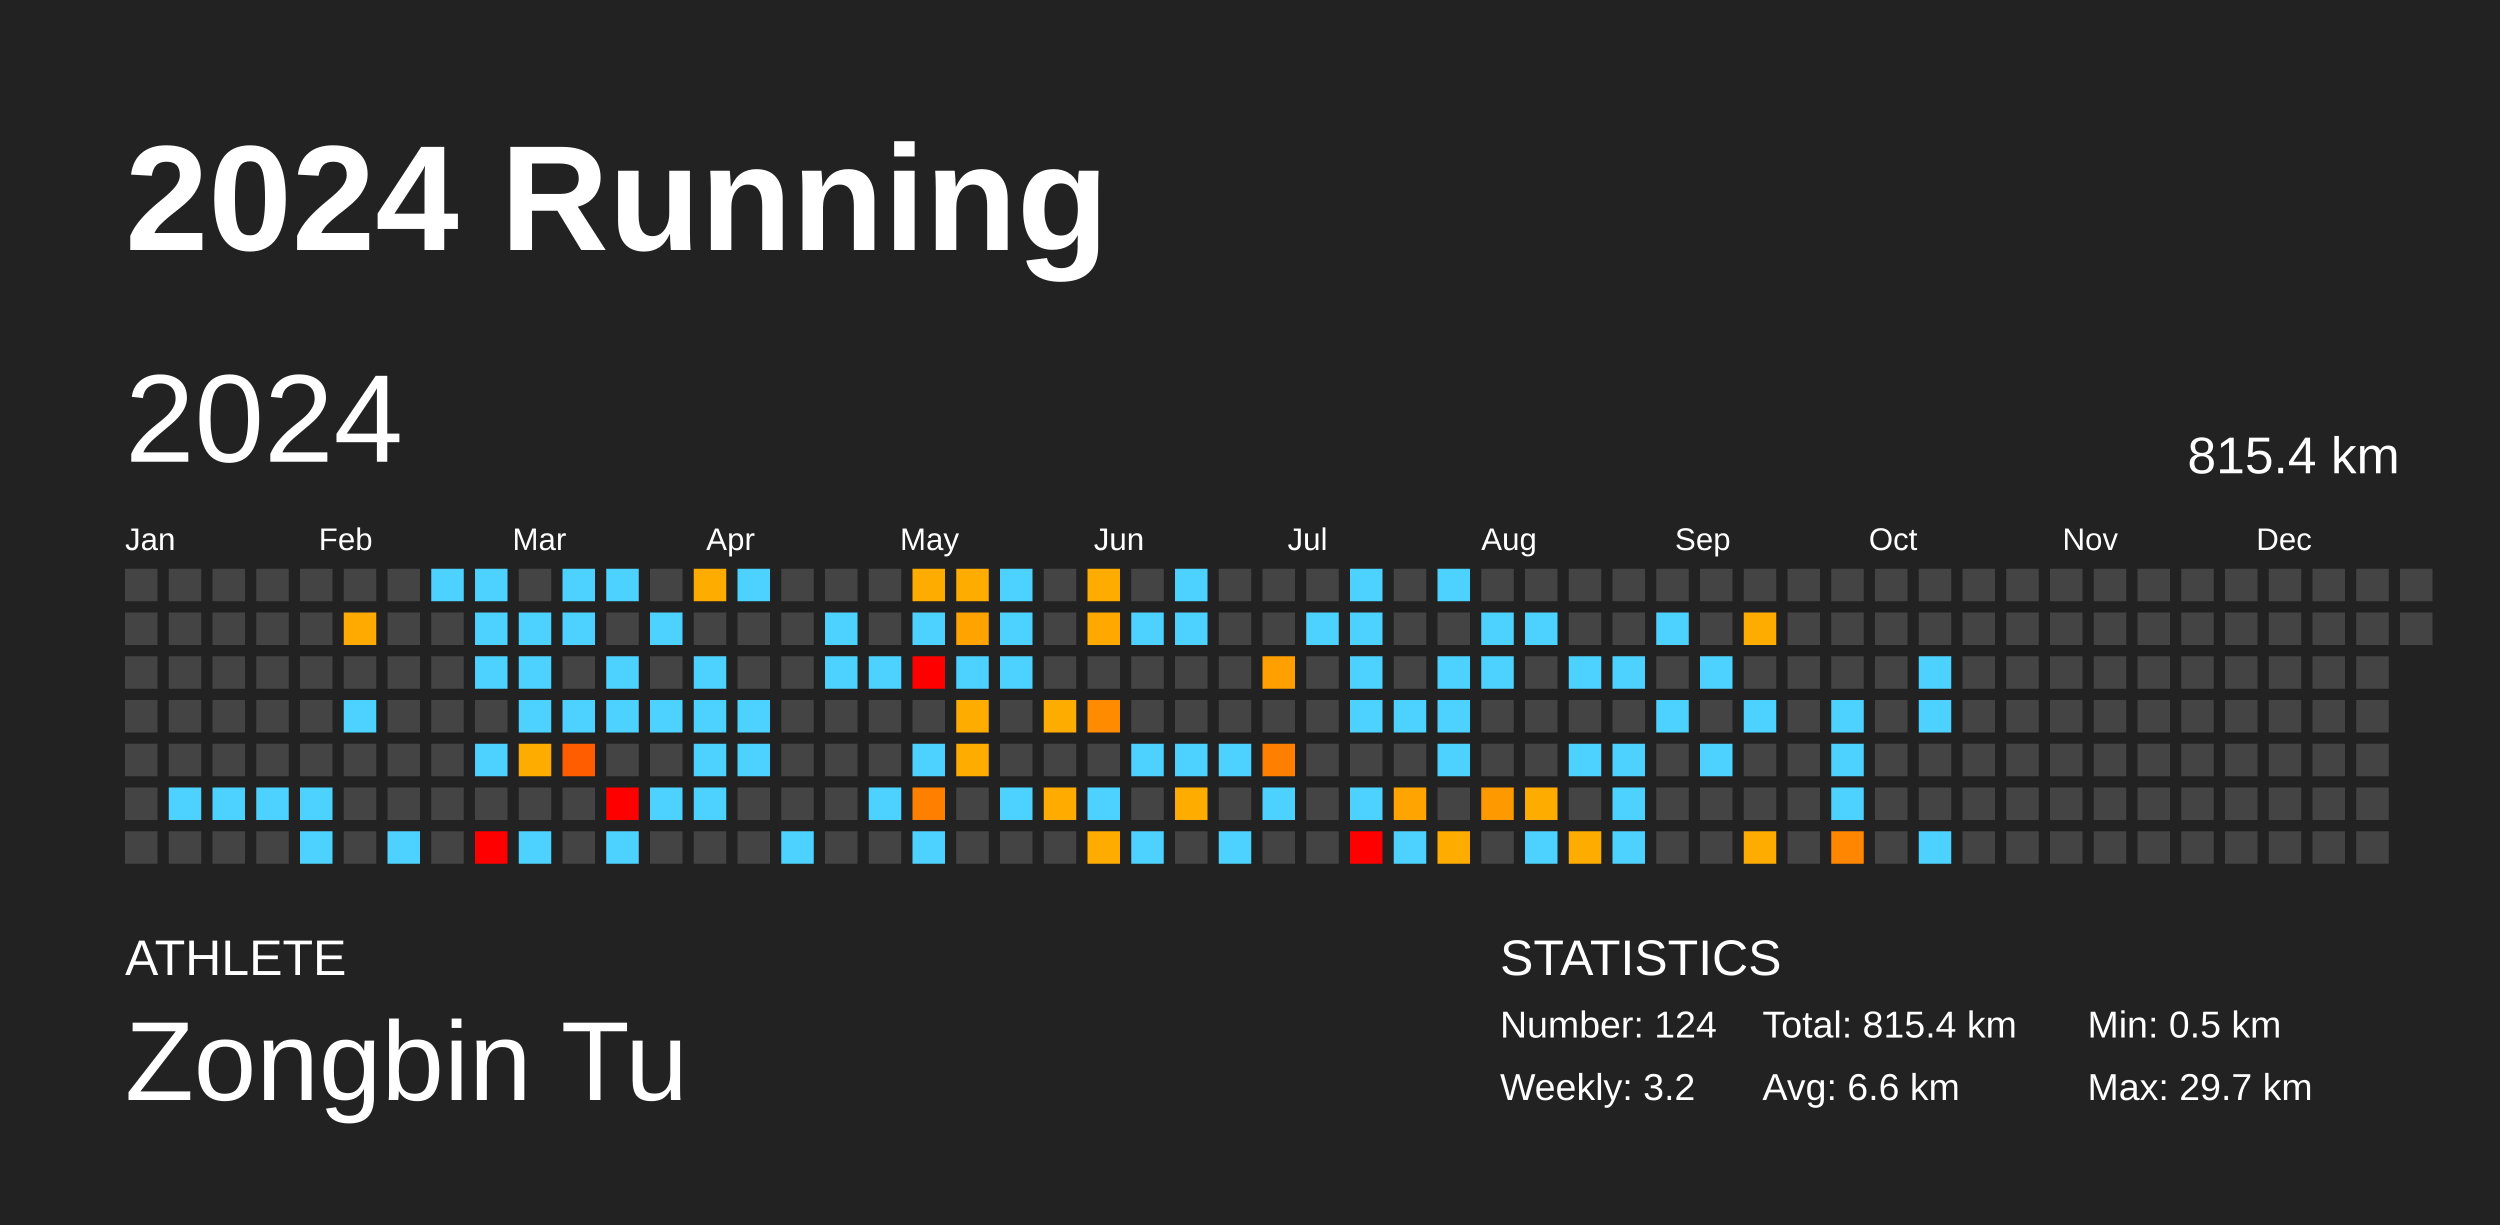
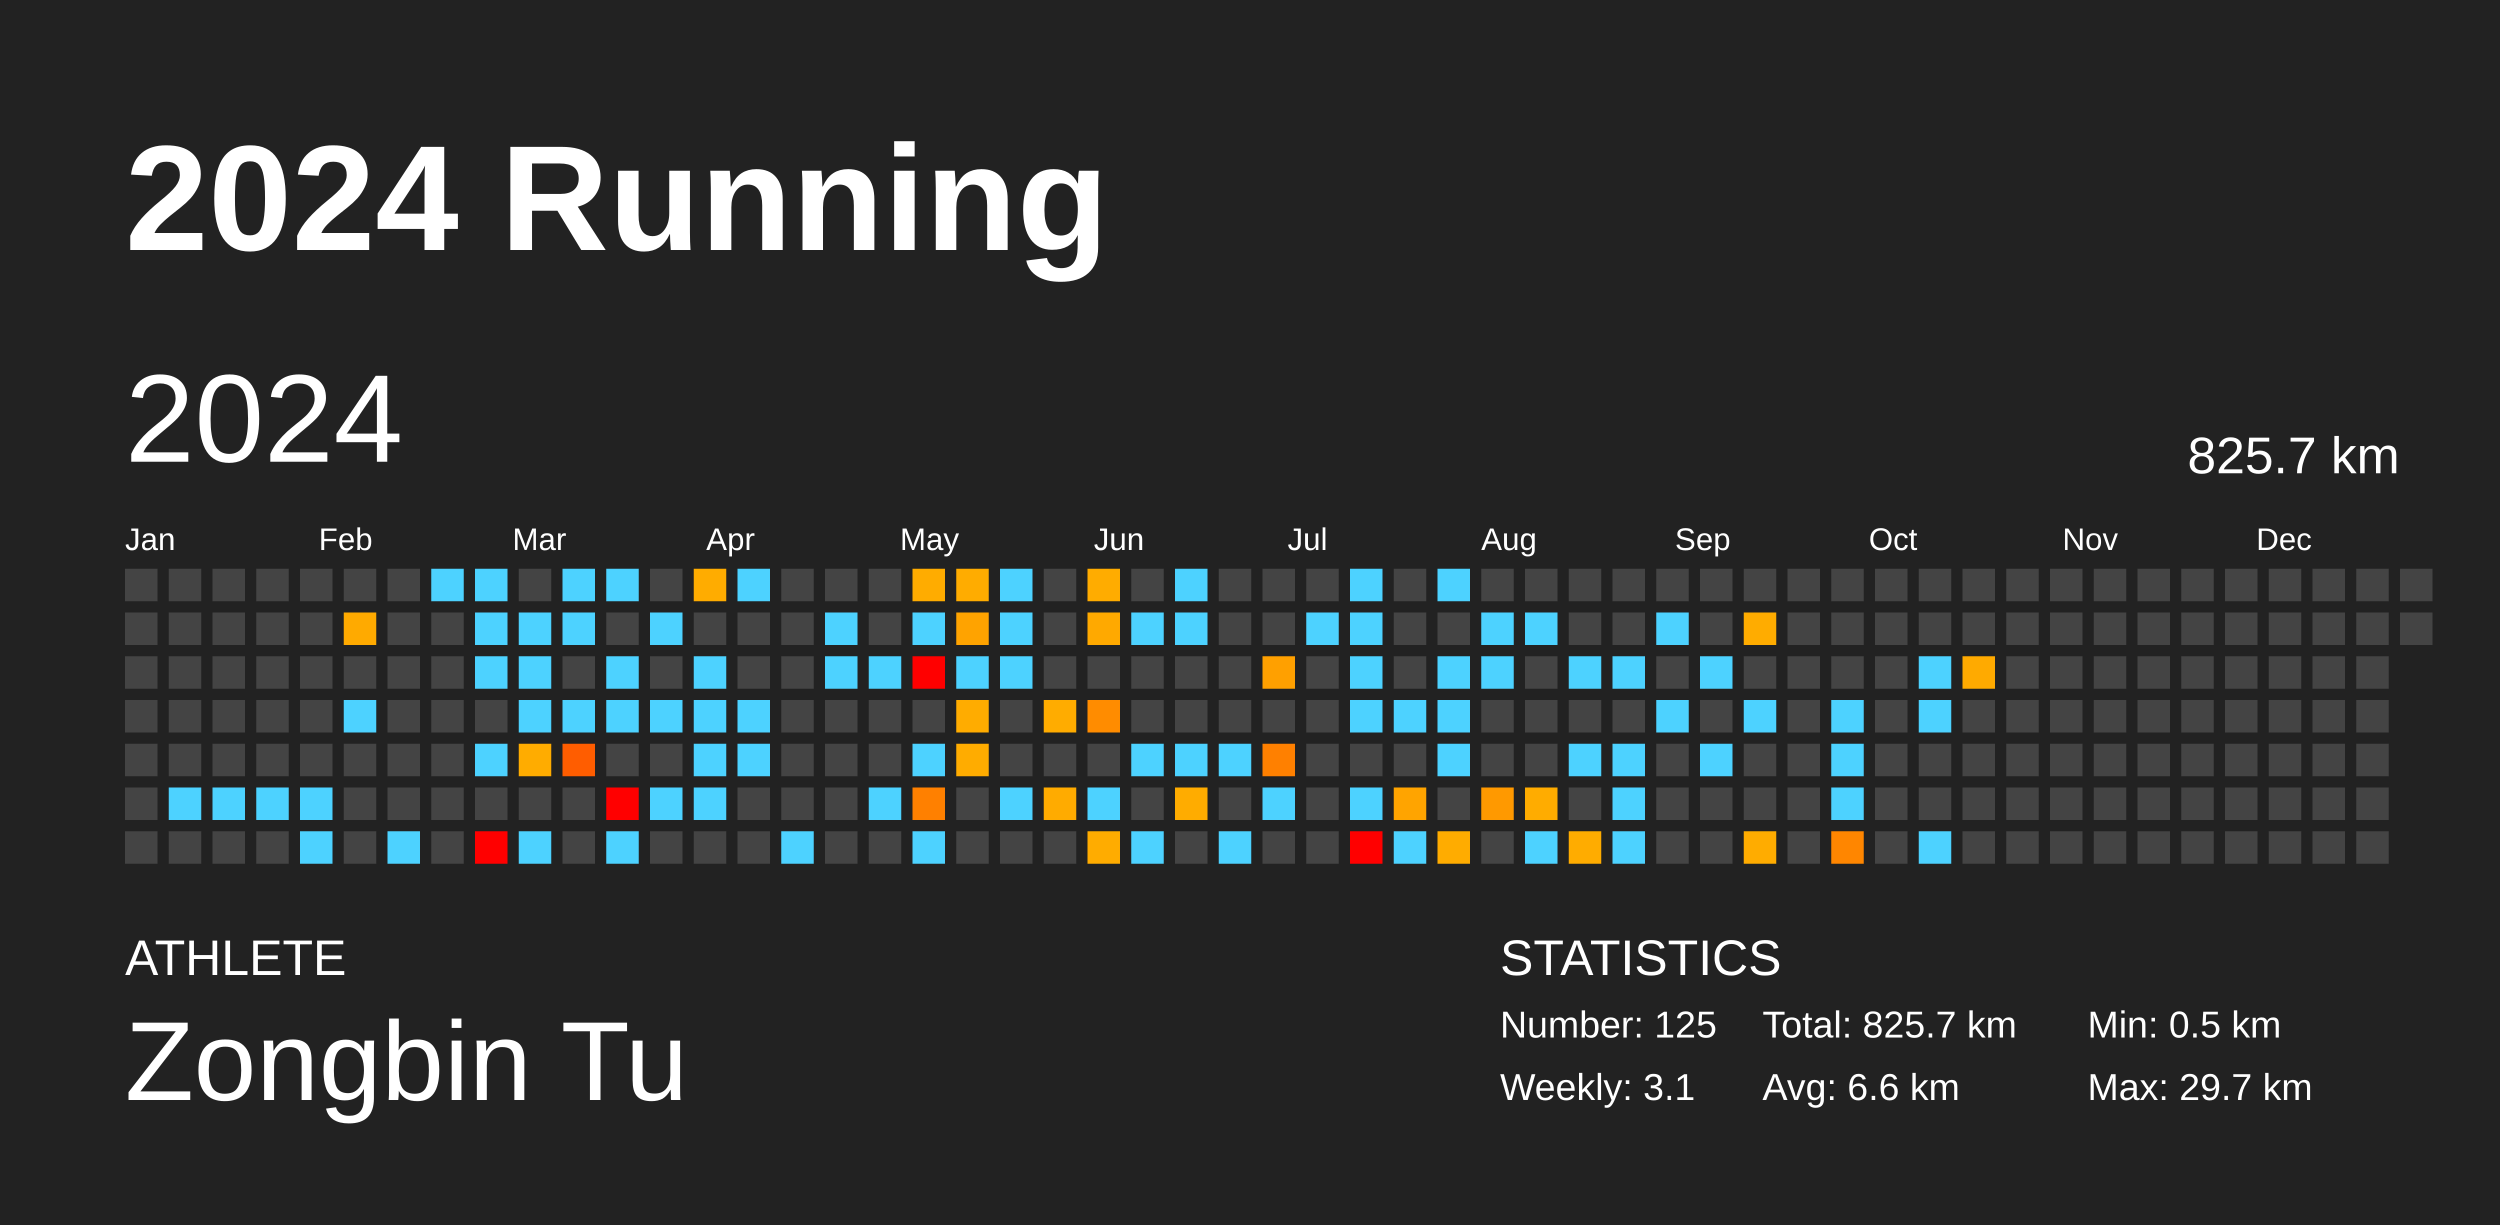
<svg xmlns="http://www.w3.org/2000/svg" baseProfile="full" height="98mm" version="1.1" viewBox="0,0,200,98" width="200mm">
  <defs />
  <rect fill="#222222" height="98" width="200" x="0" y="0" />
  <text fill="#FFFFFF" style="font-size:12px; font-family:Arial; font-weight:bold;" x="10" y="20">2024 Running</text>
  <text fill="#FFFFFF" style="font-size:4px; font-family:Arial" x="10" y="78">ATHLETE</text>
  <text fill="#FFFFFF" style="font-size:9px; font-family:Arial" x="10" y="88">Zongbin Tu</text>
  <text fill="#FFFFFF" style="font-size:4px; font-family:Arial" x="120" y="78">STATISTICS</text>
-   <text fill="#FFFFFF" style="font-size:3px; font-family:Arial" x="120" y="83">Number: 124</text>
-   <text fill="#FFFFFF" style="font-size:3px; font-family:Arial" x="120" y="88">Weekly: 3.2</text>
-   <text fill="#FFFFFF" style="font-size:3px; font-family:Arial" x="141" y="83">Total: 815.4 km</text>
+   <text fill="#FFFFFF" style="font-size:3px; font-family:Arial" x="120" y="83">Number: 125</text>
+   <text fill="#FFFFFF" style="font-size:3px; font-family:Arial" x="120" y="88">Weekly: 3.1</text>
+   <text fill="#FFFFFF" style="font-size:3px; font-family:Arial" x="141" y="83">Total: 825.7 km</text>
  <text fill="#FFFFFF" style="font-size:3px; font-family:Arial" x="141" y="88">Avg: 6.6 km</text>
  <text fill="#FFFFFF" style="font-size:3px; font-family:Arial" x="167" y="83">Min: 0.5 km</text>
  <text fill="#FFFFFF" style="font-size:3px; font-family:Arial" x="167" y="88">Max: 29.7 km</text>
  <text dominant-baseline="hanging" fill="#FFFFFF" style="font-size:10.0px; font-family:Arial;" x="10" y="30">2024</text>
-   <text dominant-baseline="hanging" fill="#FFFFFF" style="font-size:4.125px; font-family:Arial;" x="175" y="35">815.4 km</text>
+   <text dominant-baseline="hanging" fill="#FFFFFF" style="font-size:4.125px; font-family:Arial;" x="175" y="35">825.7 km</text>
  <text fill="#FFFFFF" style="font-size:2.5px; font-family:Arial" x="10.0" y="44">Jan</text>
  <text fill="#FFFFFF" style="font-size:2.5px; font-family:Arial" x="25.5" y="44">Feb</text>
  <text fill="#FFFFFF" style="font-size:2.5px; font-family:Arial" x="41.0" y="44">Mar</text>
  <text fill="#FFFFFF" style="font-size:2.5px; font-family:Arial" x="56.5" y="44">Apr</text>
  <text fill="#FFFFFF" style="font-size:2.5px; font-family:Arial" x="72.0" y="44">May</text>
  <text fill="#FFFFFF" style="font-size:2.5px; font-family:Arial" x="87.5" y="44">Jun</text>
  <text fill="#FFFFFF" style="font-size:2.5px; font-family:Arial" x="103.0" y="44">Jul</text>
  <text fill="#FFFFFF" style="font-size:2.5px; font-family:Arial" x="118.5" y="44">Aug</text>
  <text fill="#FFFFFF" style="font-size:2.5px; font-family:Arial" x="134.0" y="44">Sep</text>
  <text fill="#FFFFFF" style="font-size:2.5px; font-family:Arial" x="149.5" y="44">Oct</text>
  <text fill="#FFFFFF" style="font-size:2.5px; font-family:Arial" x="165.0" y="44">Nov</text>
  <text fill="#FFFFFF" style="font-size:2.5px; font-family:Arial" x="180.5" y="44">Dec</text>
  <rect fill="#444444" height="2.6" width="2.6" x="10.0" y="45.5" />
  <rect fill="#444444" height="2.6" width="2.6" x="10.0" y="49.0" />
  <rect fill="#444444" height="2.6" width="2.6" x="10.0" y="52.5" />
  <rect fill="#444444" height="2.6" width="2.6" x="10.0" y="56.0" />
  <rect fill="#444444" height="2.6" width="2.6" x="10.0" y="59.5" />
  <rect fill="#444444" height="2.6" width="2.6" x="10.0" y="63.0" />
  <rect fill="#444444" height="2.6" width="2.6" x="10.0" y="66.5" />
  <rect fill="#444444" height="2.6" width="2.6" x="13.5" y="45.5" />
  <rect fill="#444444" height="2.6" width="2.6" x="13.5" y="49.0" />
  <rect fill="#444444" height="2.6" width="2.6" x="13.5" y="52.5" />
  <rect fill="#444444" height="2.6" width="2.6" x="13.5" y="56.0" />
  <rect fill="#444444" height="2.6" width="2.6" x="13.5" y="59.5" />
  <rect fill="#4dd2ff" height="2.6" width="2.6" x="13.5" y="63.0" />
  <rect fill="#444444" height="2.6" width="2.6" x="13.5" y="66.5" />
  <rect fill="#444444" height="2.6" width="2.6" x="17.0" y="45.5" />
  <rect fill="#444444" height="2.6" width="2.6" x="17.0" y="49.0" />
  <rect fill="#444444" height="2.6" width="2.6" x="17.0" y="52.5" />
  <rect fill="#444444" height="2.6" width="2.6" x="17.0" y="56.0" />
  <rect fill="#444444" height="2.6" width="2.6" x="17.0" y="59.5" />
  <rect fill="#4dd2ff" height="2.6" width="2.6" x="17.0" y="63.0" />
  <rect fill="#444444" height="2.6" width="2.6" x="17.0" y="66.5" />
  <rect fill="#444444" height="2.6" width="2.6" x="20.5" y="45.5" />
  <rect fill="#444444" height="2.6" width="2.6" x="20.5" y="49.0" />
  <rect fill="#444444" height="2.6" width="2.6" x="20.5" y="52.5" />
  <rect fill="#444444" height="2.6" width="2.6" x="20.5" y="56.0" />
  <rect fill="#444444" height="2.6" width="2.6" x="20.5" y="59.5" />
  <rect fill="#4dd2ff" height="2.6" width="2.6" x="20.5" y="63.0" />
  <rect fill="#444444" height="2.6" width="2.6" x="20.5" y="66.5" />
  <rect fill="#444444" height="2.6" width="2.6" x="24.0" y="45.5" />
  <rect fill="#444444" height="2.6" width="2.6" x="24.0" y="49.0" />
  <rect fill="#444444" height="2.6" width="2.6" x="24.0" y="52.5" />
  <rect fill="#444444" height="2.6" width="2.6" x="24.0" y="56.0" />
  <rect fill="#444444" height="2.6" width="2.6" x="24.0" y="59.5" />
  <rect fill="#4dd2ff" height="2.6" width="2.6" x="24.0" y="63.0" />
  <rect fill="#4dd2ff" height="2.6" width="2.6" x="24.0" y="66.5" />
  <rect fill="#444444" height="2.6" width="2.6" x="27.5" y="45.5" />
  <rect fill="#ffaa00" height="2.6" width="2.6" x="27.5" y="49.0" />
  <rect fill="#444444" height="2.6" width="2.6" x="27.5" y="52.5" />
  <rect fill="#4dd2ff" height="2.6" width="2.6" x="27.5" y="56.0" />
  <rect fill="#444444" height="2.6" width="2.6" x="27.5" y="59.5" />
  <rect fill="#444444" height="2.6" width="2.6" x="27.5" y="63.0" />
  <rect fill="#444444" height="2.6" width="2.6" x="27.5" y="66.5" />
  <rect fill="#444444" height="2.6" width="2.6" x="31.0" y="45.5" />
  <rect fill="#444444" height="2.6" width="2.6" x="31.0" y="49.0" />
  <rect fill="#444444" height="2.6" width="2.6" x="31.0" y="52.5" />
  <rect fill="#444444" height="2.6" width="2.6" x="31.0" y="56.0" />
  <rect fill="#444444" height="2.6" width="2.6" x="31.0" y="59.5" />
  <rect fill="#444444" height="2.6" width="2.6" x="31.0" y="63.0" />
  <rect fill="#4dd2ff" height="2.6" width="2.6" x="31.0" y="66.5" />
  <rect fill="#4dd2ff" height="2.6" width="2.6" x="34.5" y="45.5" />
  <rect fill="#444444" height="2.6" width="2.6" x="34.5" y="49.0" />
  <rect fill="#444444" height="2.6" width="2.6" x="34.5" y="52.5" />
  <rect fill="#444444" height="2.6" width="2.6" x="34.5" y="56.0" />
  <rect fill="#444444" height="2.6" width="2.6" x="34.5" y="59.5" />
  <rect fill="#444444" height="2.6" width="2.6" x="34.5" y="63.0" />
  <rect fill="#444444" height="2.6" width="2.6" x="34.5" y="66.5" />
  <rect fill="#4dd2ff" height="2.6" width="2.6" x="38.0" y="45.5" />
  <rect fill="#4dd2ff" height="2.6" width="2.6" x="38.0" y="49.0" />
  <rect fill="#4dd2ff" height="2.6" width="2.6" x="38.0" y="52.5" />
  <rect fill="#444444" height="2.6" width="2.6" x="38.0" y="56.0" />
  <rect fill="#4dd2ff" height="2.6" width="2.6" x="38.0" y="59.5" />
  <rect fill="#444444" height="2.6" width="2.6" x="38.0" y="63.0" />
  <rect fill="red" height="2.6" width="2.6" x="38.0" y="66.5" />
  <rect fill="#444444" height="2.6" width="2.6" x="41.5" y="45.5" />
  <rect fill="#4dd2ff" height="2.6" width="2.6" x="41.5" y="49.0" />
  <rect fill="#4dd2ff" height="2.6" width="2.6" x="41.5" y="52.5" />
  <rect fill="#4dd2ff" height="2.6" width="2.6" x="41.5" y="56.0" />
  <rect fill="#ffac00" height="2.6" width="2.6" x="41.5" y="59.5" />
  <rect fill="#444444" height="2.6" width="2.6" x="41.5" y="63.0" />
  <rect fill="#4dd2ff" height="2.6" width="2.6" x="41.5" y="66.5" />
  <rect fill="#4dd2ff" height="2.6" width="2.6" x="45.0" y="45.5" />
  <rect fill="#4dd2ff" height="2.6" width="2.6" x="45.0" y="49.0" />
  <rect fill="#444444" height="2.6" width="2.6" x="45.0" y="52.5" />
  <rect fill="#4dd2ff" height="2.6" width="2.6" x="45.0" y="56.0" />
  <rect fill="#ff5d00" height="2.6" width="2.6" x="45.0" y="59.5" />
  <rect fill="#444444" height="2.6" width="2.6" x="45.0" y="63.0" />
  <rect fill="#444444" height="2.6" width="2.6" x="45.0" y="66.5" />
  <rect fill="#4dd2ff" height="2.6" width="2.6" x="48.5" y="45.5" />
  <rect fill="#444444" height="2.6" width="2.6" x="48.5" y="49.0" />
  <rect fill="#4dd2ff" height="2.6" width="2.6" x="48.5" y="52.5" />
  <rect fill="#4dd2ff" height="2.6" width="2.6" x="48.5" y="56.0" />
  <rect fill="#444444" height="2.6" width="2.6" x="48.5" y="59.5" />
  <rect fill="red" height="2.6" width="2.6" x="48.5" y="63.0" />
  <rect fill="#4dd2ff" height="2.6" width="2.6" x="48.5" y="66.5" />
  <rect fill="#444444" height="2.6" width="2.6" x="52.0" y="45.5" />
  <rect fill="#4dd2ff" height="2.6" width="2.6" x="52.0" y="49.0" />
  <rect fill="#444444" height="2.6" width="2.6" x="52.0" y="52.5" />
  <rect fill="#4dd2ff" height="2.6" width="2.6" x="52.0" y="56.0" />
  <rect fill="#444444" height="2.6" width="2.6" x="52.0" y="59.5" />
  <rect fill="#4dd2ff" height="2.6" width="2.6" x="52.0" y="63.0" />
  <rect fill="#444444" height="2.6" width="2.6" x="52.0" y="66.5" />
  <rect fill="#ffac00" height="2.6" width="2.6" x="55.5" y="45.5" />
  <rect fill="#444444" height="2.6" width="2.6" x="55.5" y="49.0" />
  <rect fill="#4dd2ff" height="2.6" width="2.6" x="55.5" y="52.5" />
  <rect fill="#4dd2ff" height="2.6" width="2.6" x="55.5" y="56.0" />
  <rect fill="#4dd2ff" height="2.6" width="2.6" x="55.5" y="59.5" />
  <rect fill="#4dd2ff" height="2.6" width="2.6" x="55.5" y="63.0" />
  <rect fill="#444444" height="2.6" width="2.6" x="55.5" y="66.5" />
  <rect fill="#4dd2ff" height="2.6" width="2.6" x="59.0" y="45.5" />
  <rect fill="#444444" height="2.6" width="2.6" x="59.0" y="49.0" />
  <rect fill="#444444" height="2.6" width="2.6" x="59.0" y="52.5" />
  <rect fill="#4dd2ff" height="2.6" width="2.6" x="59.0" y="56.0" />
  <rect fill="#4dd2ff" height="2.6" width="2.6" x="59.0" y="59.5" />
  <rect fill="#444444" height="2.6" width="2.6" x="59.0" y="63.0" />
  <rect fill="#444444" height="2.6" width="2.6" x="59.0" y="66.5" />
  <rect fill="#444444" height="2.6" width="2.6" x="62.5" y="45.5" />
  <rect fill="#444444" height="2.6" width="2.6" x="62.5" y="49.0" />
  <rect fill="#444444" height="2.6" width="2.6" x="62.5" y="52.5" />
  <rect fill="#444444" height="2.6" width="2.6" x="62.5" y="56.0" />
  <rect fill="#444444" height="2.6" width="2.6" x="62.5" y="59.5" />
  <rect fill="#444444" height="2.6" width="2.6" x="62.5" y="63.0" />
  <rect fill="#4dd2ff" height="2.6" width="2.6" x="62.5" y="66.5" />
  <rect fill="#444444" height="2.6" width="2.6" x="66.0" y="45.5" />
  <rect fill="#4dd2ff" height="2.6" width="2.6" x="66.0" y="49.0" />
  <rect fill="#4dd2ff" height="2.6" width="2.6" x="66.0" y="52.5" />
  <rect fill="#444444" height="2.6" width="2.6" x="66.0" y="56.0" />
  <rect fill="#444444" height="2.6" width="2.6" x="66.0" y="59.5" />
  <rect fill="#444444" height="2.6" width="2.6" x="66.0" y="63.0" />
  <rect fill="#444444" height="2.6" width="2.6" x="66.0" y="66.5" />
  <rect fill="#444444" height="2.6" width="2.6" x="69.5" y="45.5" />
  <rect fill="#444444" height="2.6" width="2.6" x="69.5" y="49.0" />
  <rect fill="#4dd2ff" height="2.6" width="2.6" x="69.5" y="52.5" />
  <rect fill="#444444" height="2.6" width="2.6" x="69.5" y="56.0" />
  <rect fill="#444444" height="2.6" width="2.6" x="69.5" y="59.5" />
  <rect fill="#4dd2ff" height="2.6" width="2.6" x="69.5" y="63.0" />
  <rect fill="#444444" height="2.6" width="2.6" x="69.5" y="66.5" />
  <rect fill="#ffac00" height="2.6" width="2.6" x="73.0" y="45.5" />
  <rect fill="#4dd2ff" height="2.6" width="2.6" x="73.0" y="49.0" />
  <rect fill="red" height="2.6" width="2.6" x="73.0" y="52.5" />
  <rect fill="#444444" height="2.6" width="2.6" x="73.0" y="56.0" />
  <rect fill="#4dd2ff" height="2.6" width="2.6" x="73.0" y="59.5" />
  <rect fill="#ff8000" height="2.6" width="2.6" x="73.0" y="63.0" />
  <rect fill="#4dd2ff" height="2.6" width="2.6" x="73.0" y="66.5" />
  <rect fill="#ffac00" height="2.6" width="2.6" x="76.5" y="45.5" />
  <rect fill="#ffa300" height="2.6" width="2.6" x="76.5" y="49.0" />
  <rect fill="#4dd2ff" height="2.6" width="2.6" x="76.5" y="52.5" />
  <rect fill="#ffac00" height="2.6" width="2.6" x="76.5" y="56.0" />
  <rect fill="#ffac00" height="2.6" width="2.6" x="76.5" y="59.5" />
  <rect fill="#444444" height="2.6" width="2.6" x="76.5" y="63.0" />
  <rect fill="#444444" height="2.6" width="2.6" x="76.5" y="66.5" />
  <rect fill="#4dd2ff" height="2.6" width="2.6" x="80.0" y="45.5" />
  <rect fill="#4dd2ff" height="2.6" width="2.6" x="80.0" y="49.0" />
  <rect fill="#4dd2ff" height="2.6" width="2.6" x="80.0" y="52.5" />
  <rect fill="#444444" height="2.6" width="2.6" x="80.0" y="56.0" />
  <rect fill="#444444" height="2.6" width="2.6" x="80.0" y="59.5" />
  <rect fill="#4dd2ff" height="2.6" width="2.6" x="80.0" y="63.0" />
  <rect fill="#444444" height="2.6" width="2.6" x="80.0" y="66.5" />
  <rect fill="#444444" height="2.6" width="2.6" x="83.5" y="45.5" />
  <rect fill="#444444" height="2.6" width="2.6" x="83.5" y="49.0" />
  <rect fill="#444444" height="2.6" width="2.6" x="83.5" y="52.5" />
  <rect fill="#ffac00" height="2.6" width="2.6" x="83.5" y="56.0" />
  <rect fill="#444444" height="2.6" width="2.6" x="83.5" y="59.5" />
  <rect fill="#ffab00" height="2.6" width="2.6" x="83.5" y="63.0" />
  <rect fill="#444444" height="2.6" width="2.6" x="83.5" y="66.5" />
  <rect fill="#ffac00" height="2.6" width="2.6" x="87.0" y="45.5" />
  <rect fill="#ffa900" height="2.6" width="2.6" x="87.0" y="49.0" />
  <rect fill="#444444" height="2.6" width="2.6" x="87.0" y="52.5" />
  <rect fill="#ff8c00" height="2.6" width="2.6" x="87.0" y="56.0" />
  <rect fill="#444444" height="2.6" width="2.6" x="87.0" y="59.5" />
  <rect fill="#4dd2ff" height="2.6" width="2.6" x="87.0" y="63.0" />
  <rect fill="#ffac00" height="2.6" width="2.6" x="87.0" y="66.5" />
  <rect fill="#444444" height="2.6" width="2.6" x="90.5" y="45.5" />
  <rect fill="#4dd2ff" height="2.6" width="2.6" x="90.5" y="49.0" />
  <rect fill="#444444" height="2.6" width="2.6" x="90.5" y="52.5" />
  <rect fill="#444444" height="2.6" width="2.6" x="90.5" y="56.0" />
  <rect fill="#4dd2ff" height="2.6" width="2.6" x="90.5" y="59.5" />
  <rect fill="#444444" height="2.6" width="2.6" x="90.5" y="63.0" />
  <rect fill="#4dd2ff" height="2.6" width="2.6" x="90.5" y="66.5" />
  <rect fill="#4dd2ff" height="2.6" width="2.6" x="94.0" y="45.5" />
  <rect fill="#4dd2ff" height="2.6" width="2.6" x="94.0" y="49.0" />
  <rect fill="#444444" height="2.6" width="2.6" x="94.0" y="52.5" />
  <rect fill="#444444" height="2.6" width="2.6" x="94.0" y="56.0" />
  <rect fill="#4dd2ff" height="2.6" width="2.6" x="94.0" y="59.5" />
  <rect fill="#ffac00" height="2.6" width="2.6" x="94.0" y="63.0" />
  <rect fill="#444444" height="2.6" width="2.6" x="94.0" y="66.5" />
  <rect fill="#444444" height="2.6" width="2.6" x="97.5" y="45.5" />
  <rect fill="#444444" height="2.6" width="2.6" x="97.5" y="49.0" />
  <rect fill="#444444" height="2.6" width="2.6" x="97.5" y="52.5" />
  <rect fill="#444444" height="2.6" width="2.6" x="97.5" y="56.0" />
  <rect fill="#4dd2ff" height="2.6" width="2.6" x="97.5" y="59.5" />
  <rect fill="#444444" height="2.6" width="2.6" x="97.5" y="63.0" />
  <rect fill="#4dd2ff" height="2.6" width="2.6" x="97.5" y="66.5" />
  <rect fill="#444444" height="2.6" width="2.6" x="101.0" y="45.5" />
  <rect fill="#444444" height="2.6" width="2.6" x="101.0" y="49.0" />
  <rect fill="#ffa000" height="2.6" width="2.6" x="101.0" y="52.5" />
  <rect fill="#444444" height="2.6" width="2.6" x="101.0" y="56.0" />
  <rect fill="#ff8000" height="2.6" width="2.6" x="101.0" y="59.5" />
  <rect fill="#4dd2ff" height="2.6" width="2.6" x="101.0" y="63.0" />
  <rect fill="#444444" height="2.6" width="2.6" x="101.0" y="66.5" />
  <rect fill="#444444" height="2.6" width="2.6" x="104.5" y="45.5" />
  <rect fill="#4dd2ff" height="2.6" width="2.6" x="104.5" y="49.0" />
  <rect fill="#444444" height="2.6" width="2.6" x="104.5" y="52.5" />
  <rect fill="#444444" height="2.6" width="2.6" x="104.5" y="56.0" />
  <rect fill="#444444" height="2.6" width="2.6" x="104.5" y="59.5" />
  <rect fill="#444444" height="2.6" width="2.6" x="104.5" y="63.0" />
  <rect fill="#444444" height="2.6" width="2.6" x="104.5" y="66.5" />
  <rect fill="#4dd2ff" height="2.6" width="2.6" x="108.0" y="45.5" />
  <rect fill="#4dd2ff" height="2.6" width="2.6" x="108.0" y="49.0" />
  <rect fill="#4dd2ff" height="2.6" width="2.6" x="108.0" y="52.5" />
  <rect fill="#4dd2ff" height="2.6" width="2.6" x="108.0" y="56.0" />
  <rect fill="#444444" height="2.6" width="2.6" x="108.0" y="59.5" />
  <rect fill="#4dd2ff" height="2.6" width="2.6" x="108.0" y="63.0" />
  <rect fill="red" height="2.6" width="2.6" x="108.0" y="66.5" />
  <rect fill="#444444" height="2.6" width="2.6" x="111.5" y="45.5" />
  <rect fill="#444444" height="2.6" width="2.6" x="111.5" y="49.0" />
  <rect fill="#444444" height="2.6" width="2.6" x="111.5" y="52.5" />
  <rect fill="#4dd2ff" height="2.6" width="2.6" x="111.5" y="56.0" />
  <rect fill="#444444" height="2.6" width="2.6" x="111.5" y="59.5" />
  <rect fill="#ffa400" height="2.6" width="2.6" x="111.5" y="63.0" />
  <rect fill="#4dd2ff" height="2.6" width="2.6" x="111.5" y="66.5" />
  <rect fill="#4dd2ff" height="2.6" width="2.6" x="115.0" y="45.5" />
  <rect fill="#444444" height="2.6" width="2.6" x="115.0" y="49.0" />
  <rect fill="#4dd2ff" height="2.6" width="2.6" x="115.0" y="52.5" />
  <rect fill="#4dd2ff" height="2.6" width="2.6" x="115.0" y="56.0" />
  <rect fill="#4dd2ff" height="2.6" width="2.6" x="115.0" y="59.5" />
  <rect fill="#444444" height="2.6" width="2.6" x="115.0" y="63.0" />
  <rect fill="#ffac00" height="2.6" width="2.6" x="115.0" y="66.5" />
  <rect fill="#444444" height="2.6" width="2.6" x="118.5" y="45.5" />
  <rect fill="#4dd2ff" height="2.6" width="2.6" x="118.5" y="49.0" />
  <rect fill="#4dd2ff" height="2.6" width="2.6" x="118.5" y="52.5" />
  <rect fill="#444444" height="2.6" width="2.6" x="118.5" y="56.0" />
  <rect fill="#444444" height="2.6" width="2.6" x="118.5" y="59.5" />
  <rect fill="#ff9900" height="2.6" width="2.6" x="118.5" y="63.0" />
  <rect fill="#444444" height="2.6" width="2.6" x="118.5" y="66.5" />
  <rect fill="#444444" height="2.6" width="2.6" x="122.0" y="45.5" />
  <rect fill="#4dd2ff" height="2.6" width="2.6" x="122.0" y="49.0" />
  <rect fill="#444444" height="2.6" width="2.6" x="122.0" y="52.5" />
  <rect fill="#444444" height="2.6" width="2.6" x="122.0" y="56.0" />
  <rect fill="#444444" height="2.6" width="2.6" x="122.0" y="59.5" />
  <rect fill="#ffac00" height="2.6" width="2.6" x="122.0" y="63.0" />
  <rect fill="#4dd2ff" height="2.6" width="2.6" x="122.0" y="66.5" />
  <rect fill="#444444" height="2.6" width="2.6" x="125.5" y="45.5" />
  <rect fill="#444444" height="2.6" width="2.6" x="125.5" y="49.0" />
  <rect fill="#4dd2ff" height="2.6" width="2.6" x="125.5" y="52.5" />
  <rect fill="#444444" height="2.6" width="2.6" x="125.5" y="56.0" />
  <rect fill="#4dd2ff" height="2.6" width="2.6" x="125.5" y="59.5" />
  <rect fill="#444444" height="2.6" width="2.6" x="125.5" y="63.0" />
  <rect fill="#ffac00" height="2.6" width="2.6" x="125.5" y="66.5" />
  <rect fill="#444444" height="2.6" width="2.6" x="129.0" y="45.5" />
  <rect fill="#444444" height="2.6" width="2.6" x="129.0" y="49.0" />
  <rect fill="#4dd2ff" height="2.6" width="2.6" x="129.0" y="52.5" />
  <rect fill="#444444" height="2.6" width="2.6" x="129.0" y="56.0" />
  <rect fill="#4dd2ff" height="2.6" width="2.6" x="129.0" y="59.5" />
  <rect fill="#4dd2ff" height="2.6" width="2.6" x="129.0" y="63.0" />
  <rect fill="#4dd2ff" height="2.6" width="2.6" x="129.0" y="66.5" />
  <rect fill="#444444" height="2.6" width="2.6" x="132.5" y="45.5" />
  <rect fill="#4dd2ff" height="2.6" width="2.6" x="132.5" y="49.0" />
  <rect fill="#444444" height="2.6" width="2.6" x="132.5" y="52.5" />
  <rect fill="#4dd2ff" height="2.6" width="2.6" x="132.5" y="56.0" />
  <rect fill="#444444" height="2.6" width="2.6" x="132.5" y="59.5" />
  <rect fill="#444444" height="2.6" width="2.6" x="132.5" y="63.0" />
  <rect fill="#444444" height="2.6" width="2.6" x="132.5" y="66.5" />
  <rect fill="#444444" height="2.6" width="2.6" x="136.0" y="45.5" />
  <rect fill="#444444" height="2.6" width="2.6" x="136.0" y="49.0" />
  <rect fill="#4dd2ff" height="2.6" width="2.6" x="136.0" y="52.5" />
  <rect fill="#444444" height="2.6" width="2.6" x="136.0" y="56.0" />
  <rect fill="#4dd2ff" height="2.6" width="2.6" x="136.0" y="59.5" />
  <rect fill="#444444" height="2.6" width="2.6" x="136.0" y="63.0" />
  <rect fill="#444444" height="2.6" width="2.6" x="136.0" y="66.5" />
  <rect fill="#444444" height="2.6" width="2.6" x="139.5" y="45.5" />
  <rect fill="#ffac00" height="2.6" width="2.6" x="139.5" y="49.0" />
  <rect fill="#444444" height="2.6" width="2.6" x="139.5" y="52.5" />
  <rect fill="#4dd2ff" height="2.6" width="2.6" x="139.5" y="56.0" />
  <rect fill="#444444" height="2.6" width="2.6" x="139.5" y="59.5" />
  <rect fill="#444444" height="2.6" width="2.6" x="139.5" y="63.0" />
  <rect fill="#ffac00" height="2.6" width="2.6" x="139.5" y="66.5" />
  <rect fill="#444444" height="2.6" width="2.6" x="143.0" y="45.5" />
  <rect fill="#444444" height="2.6" width="2.6" x="143.0" y="49.0" />
  <rect fill="#444444" height="2.6" width="2.6" x="143.0" y="52.5" />
  <rect fill="#444444" height="2.6" width="2.6" x="143.0" y="56.0" />
  <rect fill="#444444" height="2.6" width="2.6" x="143.0" y="59.5" />
  <rect fill="#444444" height="2.6" width="2.6" x="143.0" y="63.0" />
  <rect fill="#444444" height="2.6" width="2.6" x="143.0" y="66.5" />
  <rect fill="#444444" height="2.6" width="2.6" x="146.5" y="45.5" />
  <rect fill="#444444" height="2.6" width="2.6" x="146.5" y="49.0" />
  <rect fill="#444444" height="2.6" width="2.6" x="146.5" y="52.5" />
  <rect fill="#4dd2ff" height="2.6" width="2.6" x="146.5" y="56.0" />
  <rect fill="#4dd2ff" height="2.6" width="2.6" x="146.5" y="59.5" />
  <rect fill="#4dd2ff" height="2.6" width="2.6" x="146.5" y="63.0" />
  <rect fill="#ff8600" height="2.6" width="2.6" x="146.5" y="66.5" />
  <rect fill="#444444" height="2.6" width="2.6" x="150.0" y="45.5" />
  <rect fill="#444444" height="2.6" width="2.6" x="150.0" y="49.0" />
  <rect fill="#444444" height="2.6" width="2.6" x="150.0" y="52.5" />
  <rect fill="#444444" height="2.6" width="2.6" x="150.0" y="56.0" />
  <rect fill="#444444" height="2.6" width="2.6" x="150.0" y="59.5" />
  <rect fill="#444444" height="2.6" width="2.6" x="150.0" y="63.0" />
  <rect fill="#444444" height="2.6" width="2.6" x="150.0" y="66.5" />
  <rect fill="#444444" height="2.6" width="2.6" x="153.5" y="45.5" />
  <rect fill="#444444" height="2.6" width="2.6" x="153.5" y="49.0" />
  <rect fill="#4dd2ff" height="2.6" width="2.6" x="153.5" y="52.5" />
  <rect fill="#4dd2ff" height="2.6" width="2.6" x="153.5" y="56.0" />
  <rect fill="#444444" height="2.6" width="2.6" x="153.5" y="59.5" />
  <rect fill="#444444" height="2.6" width="2.6" x="153.5" y="63.0" />
  <rect fill="#4dd2ff" height="2.6" width="2.6" x="153.5" y="66.5" />
  <rect fill="#444444" height="2.6" width="2.6" x="157.0" y="45.5" />
  <rect fill="#444444" height="2.6" width="2.6" x="157.0" y="49.0" />
-   <rect fill="#444444" height="2.6" width="2.6" x="157.0" y="52.5" />
+   <rect fill="#ffaa00" height="2.6" width="2.6" x="157.0" y="52.5" />
  <rect fill="#444444" height="2.6" width="2.6" x="157.0" y="56.0" />
  <rect fill="#444444" height="2.6" width="2.6" x="157.0" y="59.5" />
  <rect fill="#444444" height="2.6" width="2.6" x="157.0" y="63.0" />
  <rect fill="#444444" height="2.6" width="2.6" x="157.0" y="66.5" />
  <rect fill="#444444" height="2.6" width="2.6" x="160.5" y="45.5" />
  <rect fill="#444444" height="2.6" width="2.6" x="160.5" y="49.0" />
  <rect fill="#444444" height="2.6" width="2.6" x="160.5" y="52.5" />
  <rect fill="#444444" height="2.6" width="2.6" x="160.5" y="56.0" />
  <rect fill="#444444" height="2.6" width="2.6" x="160.5" y="59.5" />
  <rect fill="#444444" height="2.6" width="2.6" x="160.5" y="63.0" />
  <rect fill="#444444" height="2.6" width="2.6" x="160.5" y="66.5" />
  <rect fill="#444444" height="2.6" width="2.6" x="164.0" y="45.5" />
  <rect fill="#444444" height="2.6" width="2.6" x="164.0" y="49.0" />
  <rect fill="#444444" height="2.6" width="2.6" x="164.0" y="52.5" />
  <rect fill="#444444" height="2.6" width="2.6" x="164.0" y="56.0" />
  <rect fill="#444444" height="2.6" width="2.6" x="164.0" y="59.5" />
  <rect fill="#444444" height="2.6" width="2.6" x="164.0" y="63.0" />
  <rect fill="#444444" height="2.6" width="2.6" x="164.0" y="66.5" />
  <rect fill="#444444" height="2.6" width="2.6" x="167.5" y="45.5" />
  <rect fill="#444444" height="2.6" width="2.6" x="167.5" y="49.0" />
  <rect fill="#444444" height="2.6" width="2.6" x="167.5" y="52.5" />
  <rect fill="#444444" height="2.6" width="2.6" x="167.5" y="56.0" />
  <rect fill="#444444" height="2.6" width="2.6" x="167.5" y="59.5" />
  <rect fill="#444444" height="2.6" width="2.6" x="167.5" y="63.0" />
  <rect fill="#444444" height="2.6" width="2.6" x="167.5" y="66.5" />
  <rect fill="#444444" height="2.6" width="2.6" x="171.0" y="45.5" />
  <rect fill="#444444" height="2.6" width="2.6" x="171.0" y="49.0" />
  <rect fill="#444444" height="2.6" width="2.6" x="171.0" y="52.5" />
  <rect fill="#444444" height="2.6" width="2.6" x="171.0" y="56.0" />
  <rect fill="#444444" height="2.6" width="2.6" x="171.0" y="59.5" />
  <rect fill="#444444" height="2.6" width="2.6" x="171.0" y="63.0" />
  <rect fill="#444444" height="2.6" width="2.6" x="171.0" y="66.5" />
  <rect fill="#444444" height="2.6" width="2.6" x="174.5" y="45.5" />
  <rect fill="#444444" height="2.6" width="2.6" x="174.5" y="49.0" />
  <rect fill="#444444" height="2.6" width="2.6" x="174.5" y="52.5" />
  <rect fill="#444444" height="2.6" width="2.6" x="174.5" y="56.0" />
  <rect fill="#444444" height="2.6" width="2.6" x="174.5" y="59.5" />
  <rect fill="#444444" height="2.6" width="2.6" x="174.5" y="63.0" />
  <rect fill="#444444" height="2.6" width="2.6" x="174.5" y="66.5" />
  <rect fill="#444444" height="2.6" width="2.6" x="178.0" y="45.5" />
  <rect fill="#444444" height="2.6" width="2.6" x="178.0" y="49.0" />
  <rect fill="#444444" height="2.6" width="2.6" x="178.0" y="52.5" />
  <rect fill="#444444" height="2.6" width="2.6" x="178.0" y="56.0" />
  <rect fill="#444444" height="2.6" width="2.6" x="178.0" y="59.5" />
  <rect fill="#444444" height="2.6" width="2.6" x="178.0" y="63.0" />
  <rect fill="#444444" height="2.6" width="2.6" x="178.0" y="66.5" />
  <rect fill="#444444" height="2.6" width="2.6" x="181.5" y="45.5" />
  <rect fill="#444444" height="2.6" width="2.6" x="181.5" y="49.0" />
  <rect fill="#444444" height="2.6" width="2.6" x="181.5" y="52.5" />
  <rect fill="#444444" height="2.6" width="2.6" x="181.5" y="56.0" />
  <rect fill="#444444" height="2.6" width="2.6" x="181.5" y="59.5" />
  <rect fill="#444444" height="2.6" width="2.6" x="181.5" y="63.0" />
  <rect fill="#444444" height="2.6" width="2.6" x="181.5" y="66.5" />
  <rect fill="#444444" height="2.6" width="2.6" x="185.0" y="45.5" />
  <rect fill="#444444" height="2.6" width="2.6" x="185.0" y="49.0" />
  <rect fill="#444444" height="2.6" width="2.6" x="185.0" y="52.5" />
  <rect fill="#444444" height="2.6" width="2.6" x="185.0" y="56.0" />
  <rect fill="#444444" height="2.6" width="2.6" x="185.0" y="59.5" />
  <rect fill="#444444" height="2.6" width="2.6" x="185.0" y="63.0" />
  <rect fill="#444444" height="2.6" width="2.6" x="185.0" y="66.5" />
  <rect fill="#444444" height="2.6" width="2.6" x="188.5" y="45.5" />
  <rect fill="#444444" height="2.6" width="2.6" x="188.5" y="49.0" />
  <rect fill="#444444" height="2.6" width="2.6" x="188.5" y="52.5" />
  <rect fill="#444444" height="2.6" width="2.6" x="188.5" y="56.0" />
  <rect fill="#444444" height="2.6" width="2.6" x="188.5" y="59.5" />
  <rect fill="#444444" height="2.6" width="2.6" x="188.5" y="63.0" />
  <rect fill="#444444" height="2.6" width="2.6" x="188.5" y="66.5" />
  <rect fill="#444444" height="2.6" width="2.6" x="192.0" y="45.5" />
  <rect fill="#444444" height="2.6" width="2.6" x="192.0" y="49.0" />
</svg>
